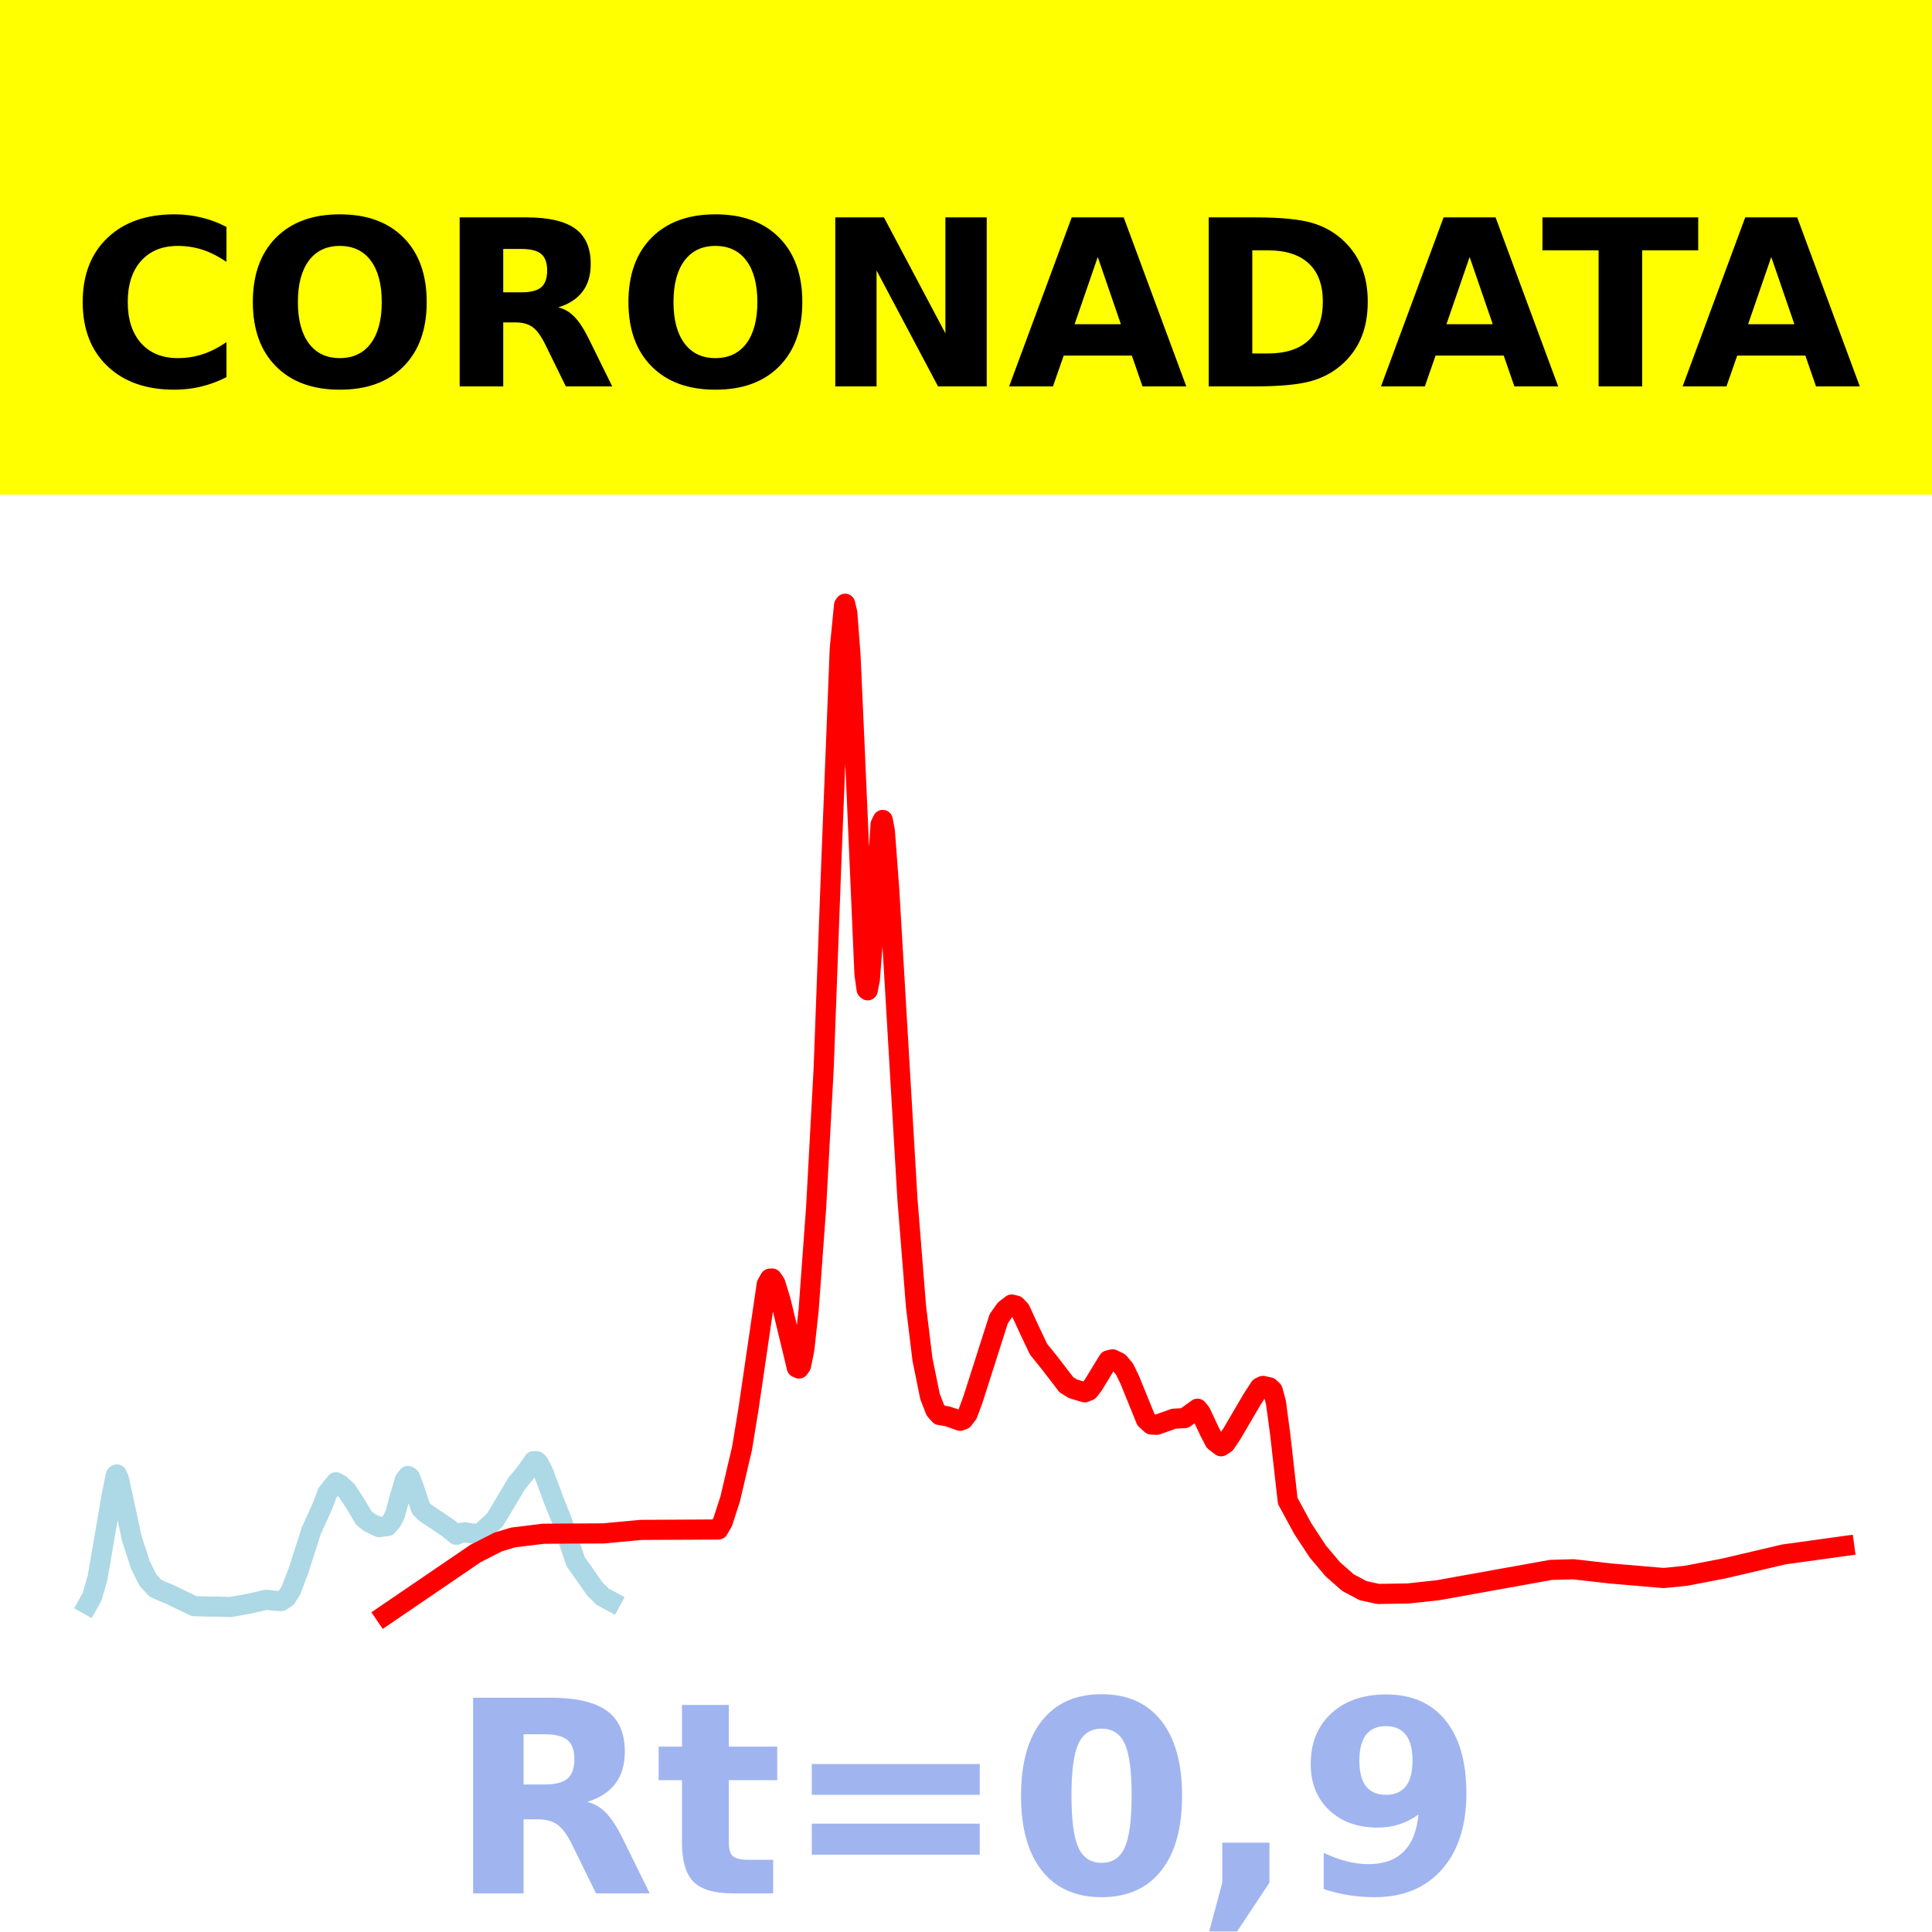
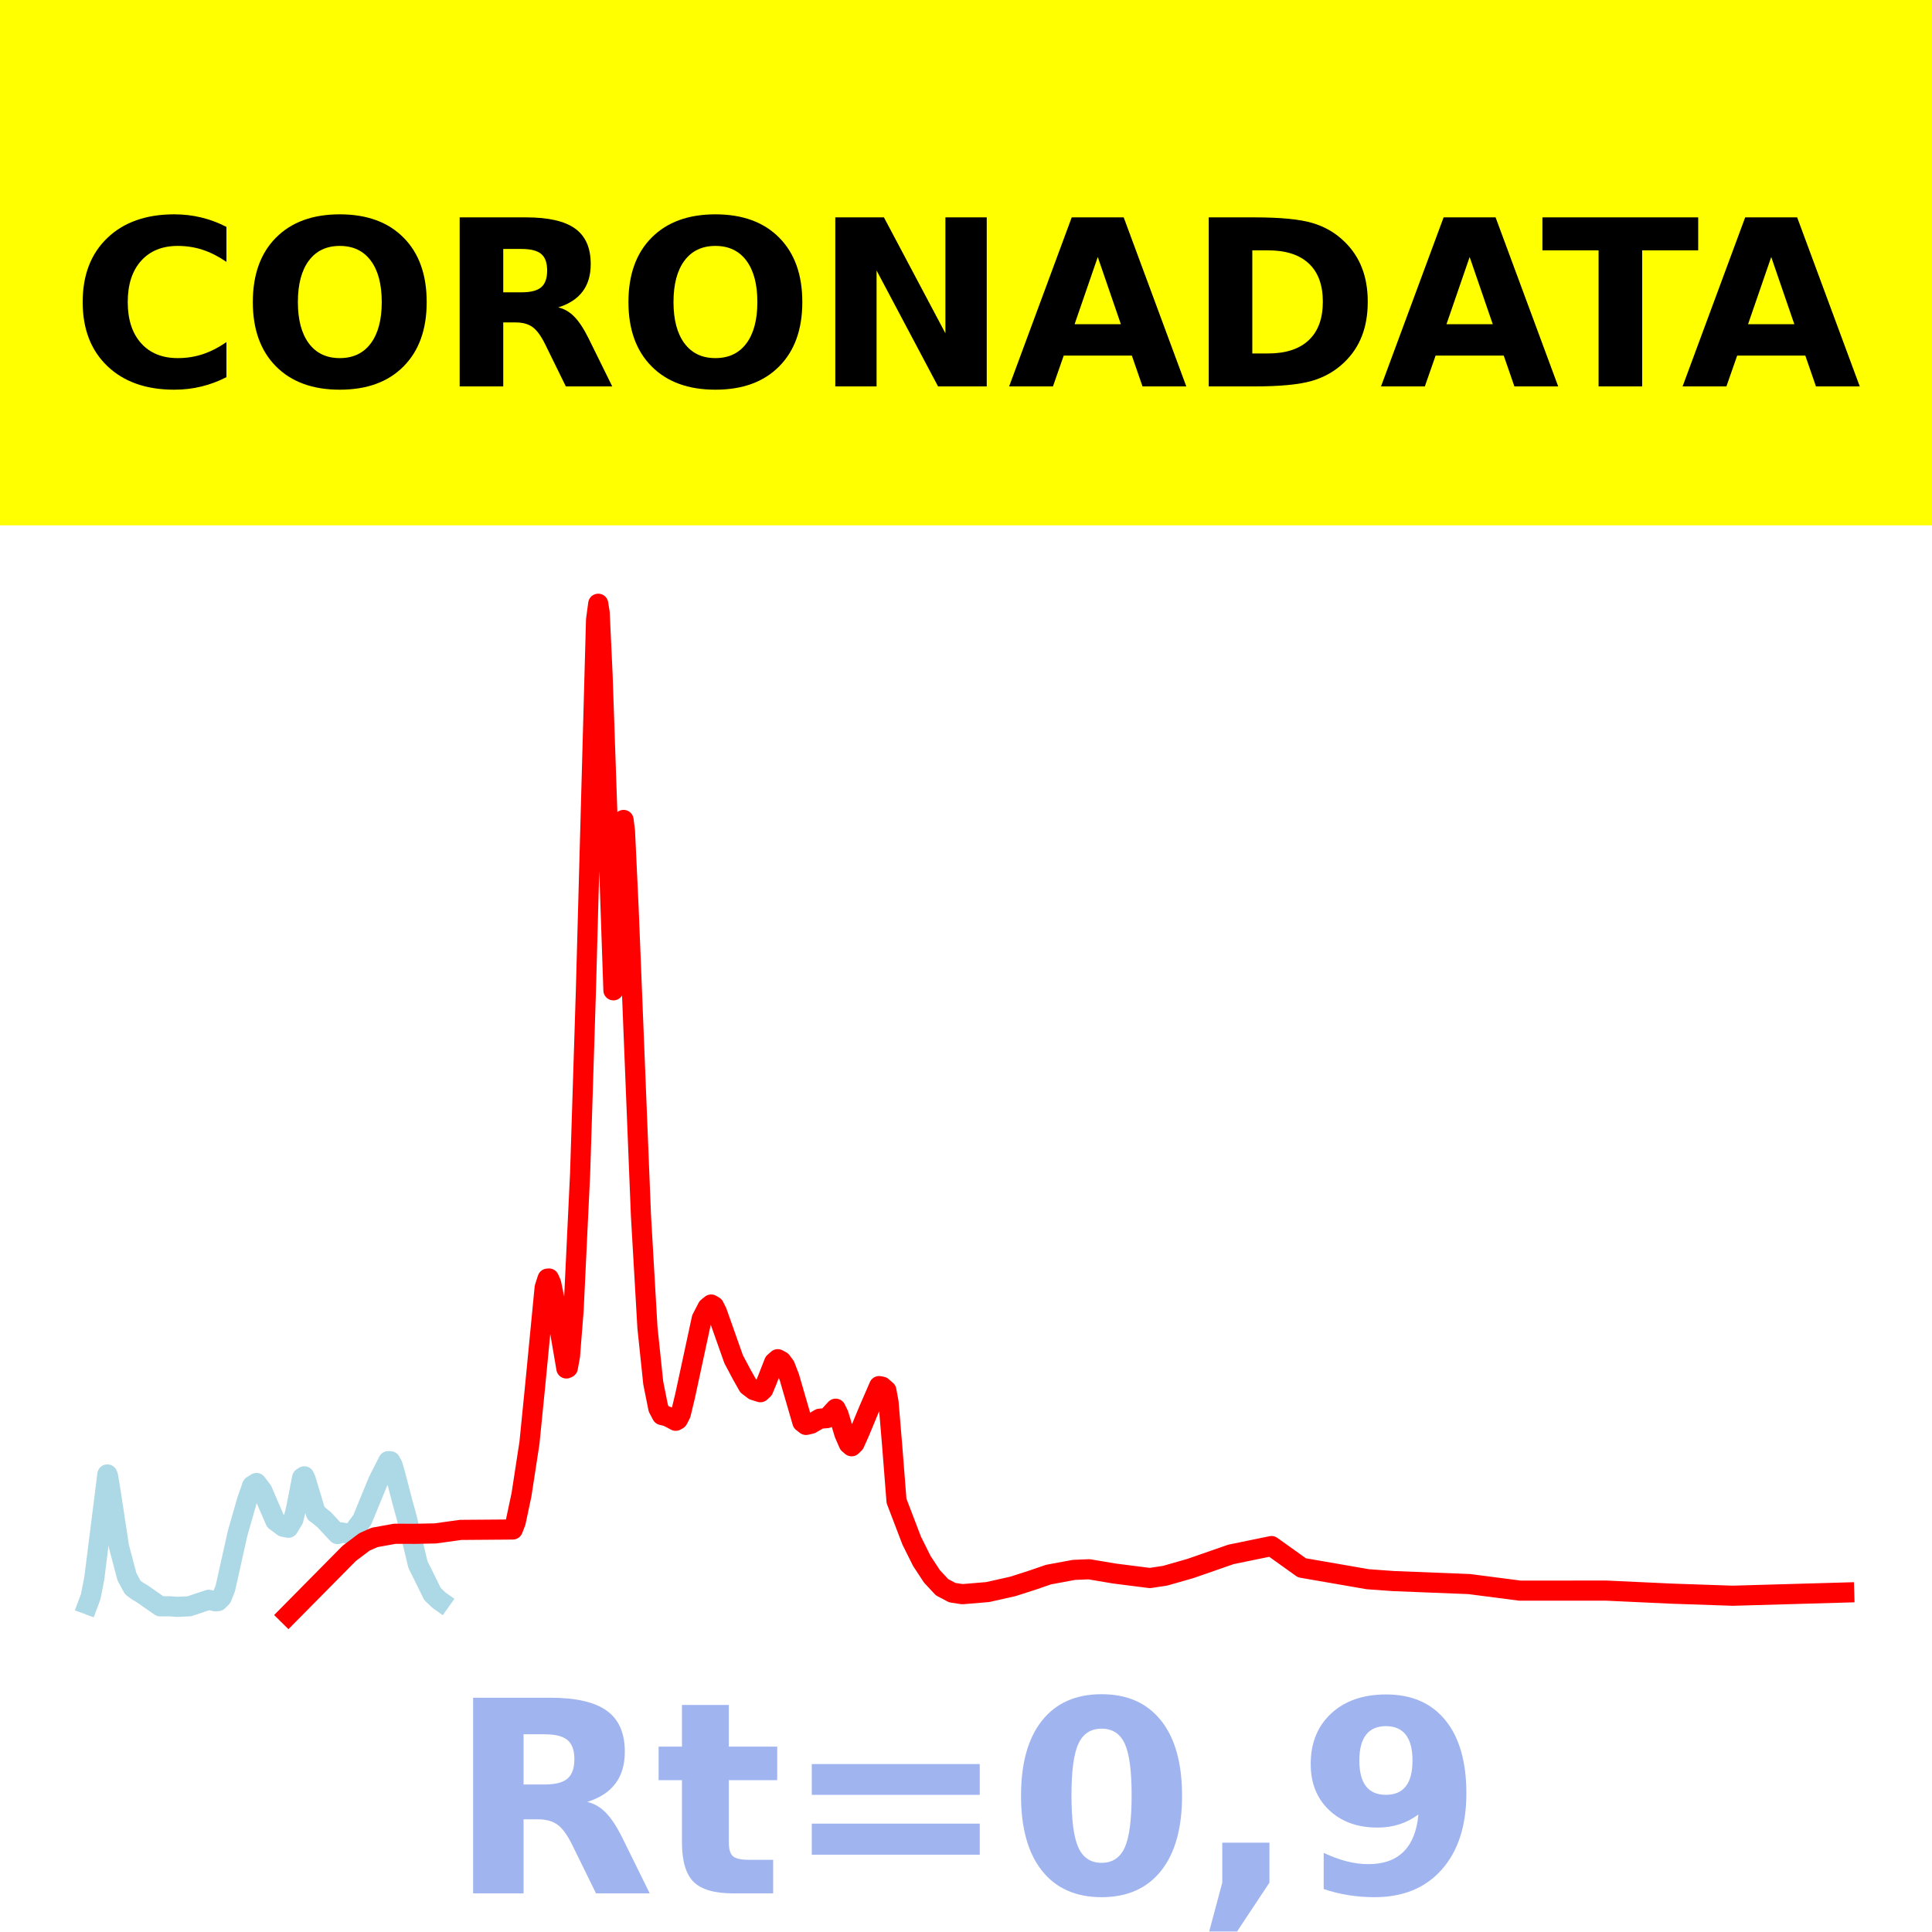
<svg xmlns="http://www.w3.org/2000/svg" xmlns:xlink="http://www.w3.org/1999/xlink" width="144pt" height="144pt" viewBox="0 0 144 144" version="1.1">
  <defs>
    <style type="text/css">*{stroke-linejoin: round; stroke-linecap: butt}</style>
  </defs>
  <g id="figure_1">
    <g id="patch_1">
      <path d="M 0 144  L 144 144  L 144 0  L 0 0  z " style="fill: #ffffff" />
    </g>
    <g id="axes_1">
      <g id="patch_2">
        <path d="M 0 144  L 144 144  L 144 0  L 0 0  z " style="fill: #ffffff" />
      </g>
      <g id="line2d_1">
-         <path d="M 6.545 119.583  L 6.866 119.007  L 7.266 117.62  L 8.307 111.559  L 8.627 109.954  L 8.707 109.896  L 8.867 110.248  L 9.108 111.354  L 9.828 114.682  L 10.469 116.647  L 11.029 117.778  L 11.59 118.381  L 11.99 118.562  L 12.55 118.787  L 14.472 119.715  L 15.433 119.739  L 16.234 119.751  L 17.194 119.777  L 18.475 119.549  L 19.837 119.242  L 20.477 119.311  L 20.957 119.333  L 21.358 119.059  L 21.678 118.555  L 22.239 117.097  L 23.199 114.1  L 24 112.342  L 24.4 111.276  L 25.041 110.479  L 25.361 110.653  L 25.842 111.1  L 26.482 112.075  L 27.123 113.156  L 27.523 113.469  L 28.244 113.82  L 28.884 113.745  L 29.204 113.356  L 29.445 112.88  L 29.765 111.686  L 30.165 110.328  L 30.405 110.008  L 30.565 110.118  L 30.886 110.974  L 31.366 112.419  L 31.686 112.74  L 33.448 113.928  L 34.008 114.393  L 34.329 114.261  L 34.649 114.214  L 34.969 114.263  L 35.369 114.317  L 35.77 114.312  L 36.891 113.287  L 38.492 110.602  L 39.293 109.608  L 39.773 108.906  L 40.013 108.915  L 40.173 109.087  L 40.494 109.717  L 41.294 111.878  L 41.855 113.265  L 42.896 116.379  L 44.337 118.432  L 44.897 118.993  L 45.538 119.343  L 45.538 119.343  " clip-path="url(#pc661e3ce47)" style="fill: none; stroke: #add8e6; stroke-width: 1.5; stroke-linecap: square" />
+         <path d="M 6.545 119.583  L 6.761 119.007  L 7.031 117.62  L 8.002 109.896  L 8.056 110.032  L 8.272 111.354  L 8.866 115.264  L 9.459 117.515  L 9.891 118.315  L 10.215 118.562  L 10.593 118.787  L 11.942 119.726  L 12.643 119.722  L 13.183 119.765  L 14.1 119.725  L 15.557 119.239  L 16.043 119.349  L 16.258 119.333  L 16.528 119.059  L 16.798 118.374  L 17.338 115.945  L 17.715 114.264  L 18.417 111.811  L 18.795 110.737  L 19.118 110.536  L 19.55 111.1  L 20.036 112.241  L 20.521 113.355  L 21.115 113.796  L 21.493 113.871  L 21.87 113.245  L 22.086 112.358  L 22.518 110.144  L 22.68 110.037  L 22.788 110.276  L 23.543 112.788  L 23.759 112.933  L 23.975 113.123  L 24.137 113.245  L 25.162 114.341  L 25.432 114.216  L 25.917 114.303  L 26.241 114.312  L 26.997 113.287  L 28.184 110.398  L 28.939 108.906  L 29.101 108.915  L 29.263 109.212  L 29.479 109.966  L 30.018 112.042  L 30.288 113.012  L 31.152 116.619  L 31.637 117.591  L 32.231 118.803  L 32.716 119.266  L 32.824 119.343  L 32.824 119.343  " clip-path="url(#p2abf17618c)" style="fill: none; stroke: #add8e6; stroke-width: 1.5; stroke-linecap: square" />
      </g>
      <g id="line2d_2">
-         <path d="M 28.724 120.368  L 35.45 115.785  L 37.131 114.927  L 38.252 114.591  L 40.494 114.318  L 42.175 114.305  L 44.977 114.291  L 47.78 114.03  L 53.545 114  L 53.865 113.446  L 54.425 111.718  L 55.306 107.959  L 55.786 105.034  L 57.148 95.727  L 57.388 95.302  L 57.548 95.293  L 57.788 95.649  L 58.188 96.952  L 59.389 101.924  L 59.55 102.002  L 59.71 101.77  L 59.95 100.571  L 60.27 97.658  L 60.831 89.978  L 61.391 79.655  L 61.952 64.539  L 62.592 48.343  L 62.912 45.111  L 62.992 45  L 63.153 45.683  L 63.393 48.87  L 63.713 55.994  L 64.434 72.618  L 64.594 73.746  L 64.674 73.812  L 64.834 73.006  L 65.074 69.87  L 65.635 61.445  L 65.795 61.114  L 65.955 61.973  L 66.275 66.26  L 67.636 89.385  L 68.277 97.407  L 68.757 101.331  L 69.318 104.091  L 69.718 105.113  L 70.038 105.471  L 70.599 105.562  L 71.079 105.721  L 71.56 105.896  L 71.8 105.803  L 72.12 105.386  L 72.52 104.306  L 74.442 98.285  L 74.922 97.607  L 75.403 97.232  L 75.723 97.309  L 76.043 97.642  L 76.684 99.039  L 77.405 100.559  L 78.205 101.549  L 78.686 102.175  L 79.486 103.215  L 79.967 103.51  L 80.847 103.775  L 81.168 103.645  L 81.488 103.228  L 82.609 101.392  L 82.929 101.317  L 83.41 101.556  L 83.81 102.035  L 84.21 102.859  L 85.411 105.812  L 85.812 106.176  L 86.212 106.196  L 86.692 106.026  L 87.493 105.742  L 88.294 105.697  L 89.254 104.997  L 89.495 105.296  L 90.135 106.661  L 90.535 107.431  L 91.016 107.796  L 91.336 107.587  L 91.817 106.868  L 93.338 104.277  L 93.898 103.41  L 94.138 103.298  L 94.619 103.409  L 94.859 103.636  L 95.099 104.518  L 95.42 106.909  L 95.98 111.868  L 97.101 113.933  L 98.222 115.64  L 99.343 116.967  L 100.464 117.956  L 101.585 118.553  L 102.706 118.803  L 104.947 118.769  L 107.189 118.524  L 115.596 117.011  L 117.278 116.964  L 120.08 117.282  L 124.003 117.617  L 125.685 117.446  L 128.487 116.906  L 132.971 115.855  L 137.455 115.235  L 137.455 115.235  " clip-path="url(#pc661e3ce47)" style="fill: none; stroke: #ff0000; stroke-width: 1.5; stroke-linecap: square" />
+         <path d="M 21.493 120.368  L 26.025 115.785  L 27.159 114.927  L 27.914 114.591  L 29.425 114.318  L 30.936 114.322  L 32.447 114.291  L 34.335 114.03  L 38.22 114  L 38.436 113.446  L 38.868 111.411  L 39.462 107.546  L 39.893 103.229  L 40.595 95.97  L 40.811 95.302  L 40.919 95.293  L 41.08 95.649  L 41.35 96.952  L 42.214 101.997  L 42.322 101.947  L 42.483 101.071  L 42.753 97.658  L 43.239 87.456  L 43.671 73.797  L 44.426 46.203  L 44.588 45  L 44.696 45.683  L 44.912 50.309  L 45.721 73.812  L 45.829 73.006  L 46.045 68.4  L 46.369 61.445  L 46.477 61.114  L 46.584 61.973  L 46.854 67.732  L 47.772 90.581  L 48.257 98.962  L 48.689 103.079  L 49.067 104.963  L 49.336 105.471  L 49.714 105.562  L 50.038 105.721  L 50.362 105.896  L 50.524 105.803  L 50.739 105.386  L 51.063 104.041  L 52.304 98.285  L 52.736 97.451  L 53.006 97.232  L 53.222 97.36  L 53.437 97.79  L 54.679 101.303  L 55.272 102.423  L 55.758 103.285  L 56.189 103.613  L 56.675 103.767  L 56.891 103.566  L 57.161 102.917  L 57.7 101.546  L 57.97 101.307  L 58.24 101.451  L 58.51 101.815  L 58.834 102.654  L 59.805 105.996  L 60.075 106.206  L 60.452 106.119  L 61.1 105.742  L 61.64 105.697  L 62.287 104.997  L 62.503 105.439  L 62.935 106.865  L 63.258 107.61  L 63.474 107.796  L 63.69 107.587  L 64.068 106.741  L 64.769 105.052  L 65.525 103.312  L 65.741 103.353  L 66.064 103.636  L 66.226 104.518  L 66.496 107.737  L 66.82 111.868  L 67.953 114.831  L 68.708 116.347  L 69.464 117.497  L 70.219 118.305  L 70.975 118.705  L 71.73 118.821  L 73.619 118.663  L 75.507 118.238  L 77.018 117.751  L 78.152 117.361  L 80.04 117.011  L 81.173 116.964  L 83.062 117.282  L 85.706 117.617  L 86.839 117.446  L 88.728 116.906  L 91.75 115.855  L 94.771 115.235  L 97.038 116.856  L 101.948 117.706  L 103.837 117.843  L 109.503 118.067  L 113.28 118.556  L 115.924 118.556  L 119.701 118.554  L 124.612 118.782  L 129.145 118.936  L 132.922 118.828  L 137.455 118.699  L 137.455 118.699  " clip-path="url(#p2abf17618c)" style="fill: none; stroke: #ff0000; stroke-width: 1.5; stroke-linecap: square" />
      </g>
      <g id="patch_3">
        <path d="M 0 144  L 0 0  " style="fill: none; stroke: #ffffff; stroke-width: 0.8; stroke-linejoin: miter; stroke-linecap: square" />
      </g>
      <g id="patch_4">
        <path d="M 144 144  L 144 0  " style="fill: none; stroke: #ffffff; stroke-width: 0.8; stroke-linejoin: miter; stroke-linecap: square" />
      </g>
      <g id="patch_5">
        <path d="M 0 144  L 144 144  " style="fill: none; stroke: #ffffff; stroke-width: 0.8; stroke-linejoin: miter; stroke-linecap: square" />
      </g>
      <g id="patch_6">
        <path d="M 0 0  L 144 0  " style="fill: none; stroke: #ffffff; stroke-width: 0.8; stroke-linejoin: miter; stroke-linecap: square" />
      </g>
    </g>
    <g id="text_1">
      <g id="patch_7">
-         <path d="M -64.848 36.368  L 208.848 36.368  L 208.848 -7.654  L -64.848 -7.654  z " style="fill: #ffff00; stroke: #ffff00; stroke-linejoin: miter" />
+         <path d="M -64.845 38.655  L 208.845 38.655  L 208.845 -10.772  L -64.845 -10.772  z " style="fill: #ffff00; stroke: #ffff00; stroke-linejoin: miter" />
      </g>
-       <g transform="translate(72 9.45018) scale(0.1728 -0.1728)" />
-       <g transform="translate(-60.87375 28.8) scale(0.1728 -0.1728)">
+       <g transform="translate(72 8.060625) scale(0.1728 -0.1728)" />
+       <g transform="translate(-60.87105 28.8) scale(0.1728 -0.1728)">
        <defs>
-           <path id="DejaVuSans-Bold-20" transform="scale(0.015625)" />
-           <path id="DejaVuSans-Bold-43" d="M 4288 256  Q 3956 84 3597 -3  Q 3238 -91 2847 -91  Q 1681 -91 1000 561  Q 319 1213 319 2328  Q 319 3447 1000 4098  Q 1681 4750 2847 4750  Q 3238 4750 3597 4662  Q 3956 4575 4288 4403  L 4288 3438  Q 3953 3666 3628 3772  Q 3303 3878 2944 3878  Q 2300 3878 1931 3465  Q 1563 3053 1563 2328  Q 1563 1606 1931 1193  Q 2300 781 2944 781  Q 3303 781 3628 887  Q 3953 994 4288 1222  L 4288 256  z " transform="scale(0.015625)" />
-           <path id="DejaVuSans-Bold-4f" d="M 2719 3878  Q 2169 3878 1866 3472  Q 1563 3066 1563 2328  Q 1563 1594 1866 1187  Q 2169 781 2719 781  Q 3272 781 3575 1187  Q 3878 1594 3878 2328  Q 3878 3066 3575 3472  Q 3272 3878 2719 3878  z M 2719 4750  Q 3844 4750 4481 4106  Q 5119 3463 5119 2328  Q 5119 1197 4481 553  Q 3844 -91 2719 -91  Q 1597 -91 958 553  Q 319 1197 319 2328  Q 319 3463 958 4106  Q 1597 4750 2719 4750  z " transform="scale(0.015625)" />
-           <path id="DejaVuSans-Bold-52" d="M 2297 2597  Q 2675 2597 2839 2737  Q 3003 2878 3003 3200  Q 3003 3519 2839 3656  Q 2675 3794 2297 3794  L 1791 3794  L 1791 2597  L 2297 2597  z M 1791 1766  L 1791 0  L 588 0  L 588 4666  L 2425 4666  Q 3347 4666 3776 4356  Q 4206 4047 4206 3378  Q 4206 2916 3982 2619  Q 3759 2322 3309 2181  Q 3556 2125 3751 1926  Q 3947 1728 4147 1325  L 4800 0  L 3519 0  L 2950 1159  Q 2778 1509 2601 1637  Q 2425 1766 2131 1766  L 1791 1766  z " transform="scale(0.015625)" />
-           <path id="DejaVuSans-Bold-4e" d="M 588 4666  L 1931 4666  L 3628 1466  L 3628 4666  L 4769 4666  L 4769 0  L 3425 0  L 1728 3200  L 1728 0  L 588 0  L 588 4666  z " transform="scale(0.015625)" />
-           <path id="DejaVuSans-Bold-41" d="M 3419 850  L 1538 850  L 1241 0  L 31 0  L 1759 4666  L 3194 4666  L 4922 0  L 3713 0  L 3419 850  z M 1838 1716  L 3116 1716  L 2478 3572  L 1838 1716  z " transform="scale(0.015625)" />
-           <path id="DejaVuSans-Bold-44" d="M 1791 3756  L 1791 909  L 2222 909  Q 2959 909 3348 1275  Q 3738 1641 3738 2338  Q 3738 3031 3350 3393  Q 2963 3756 2222 3756  L 1791 3756  z M 588 4666  L 1856 4666  Q 2919 4666 3439 4514  Q 3959 4363 4331 4000  Q 4659 3684 4818 3271  Q 4978 2859 4978 2338  Q 4978 1809 4818 1395  Q 4659 981 4331 666  Q 3956 303 3431 151  Q 2906 0 1856 0  L 588 0  L 588 4666  z " transform="scale(0.015625)" />
-           <path id="DejaVuSans-Bold-54" d="M 31 4666  L 4331 4666  L 4331 3756  L 2784 3756  L 2784 0  L 1581 0  L 1581 3756  L 31 3756  L 31 4666  z " transform="scale(0.015625)" />
+           <path id="DejaVuSans-Bold-3" transform="scale(0.015625)" />
+           <path id="DejaVuSans-Bold-26" d="M 4288 256  Q 3956 84 3597 -3  Q 3238 -91 2847 -91  Q 1681 -91 1000 561  Q 319 1213 319 2328  Q 319 3447 1000 4098  Q 1681 4750 2847 4750  Q 3238 4750 3597 4662  Q 3956 4575 4288 4403  L 4288 3438  Q 3953 3666 3628 3772  Q 3303 3878 2944 3878  Q 2300 3878 1931 3465  Q 1563 3053 1563 2328  Q 1563 1606 1931 1193  Q 2300 781 2944 781  Q 3303 781 3628 887  Q 3953 994 4288 1222  L 4288 256  z " transform="scale(0.015625)" />
+           <path id="DejaVuSans-Bold-32" d="M 2719 3878  Q 2169 3878 1866 3472  Q 1563 3066 1563 2328  Q 1563 1594 1866 1187  Q 2169 781 2719 781  Q 3272 781 3575 1187  Q 3878 1594 3878 2328  Q 3878 3066 3575 3472  Q 3272 3878 2719 3878  z M 2719 4750  Q 3844 4750 4481 4106  Q 5119 3463 5119 2328  Q 5119 1197 4481 553  Q 3844 -91 2719 -91  Q 1597 -91 958 553  Q 319 1197 319 2328  Q 319 3463 958 4106  Q 1597 4750 2719 4750  z " transform="scale(0.015625)" />
+           <path id="DejaVuSans-Bold-35" d="M 2297 2597  Q 2675 2597 2839 2737  Q 3003 2878 3003 3200  Q 3003 3519 2839 3656  Q 2675 3794 2297 3794  L 1791 3794  L 1791 2597  L 2297 2597  z M 1791 1766  L 1791 0  L 588 0  L 588 4666  L 2425 4666  Q 3347 4666 3776 4356  Q 4206 4047 4206 3378  Q 4206 2916 3982 2619  Q 3759 2322 3309 2181  Q 3556 2125 3751 1926  Q 3947 1728 4147 1325  L 4800 0  L 3519 0  L 2950 1159  Q 2778 1509 2601 1637  Q 2425 1766 2131 1766  L 1791 1766  z " transform="scale(0.015625)" />
+           <path id="DejaVuSans-Bold-31" d="M 588 4666  L 1931 4666  L 3628 1466  L 3628 4666  L 4769 4666  L 4769 0  L 3425 0  L 1728 3200  L 1728 0  L 588 0  L 588 4666  z " transform="scale(0.015625)" />
+           <path id="DejaVuSans-Bold-24" d="M 3419 850  L 1538 850  L 1241 0  L 31 0  L 1759 4666  L 3194 4666  L 4922 0  L 3713 0  L 3419 850  z M 1838 1716  L 3116 1716  L 2478 3572  L 1838 1716  z " transform="scale(0.015625)" />
+           <path id="DejaVuSans-Bold-27" d="M 1791 3756  L 1791 909  L 2222 909  Q 2959 909 3348 1275  Q 3738 1641 3738 2338  Q 3738 3031 3350 3393  Q 2963 3756 2222 3756  L 1791 3756  z M 588 4666  L 1856 4666  Q 2919 4666 3439 4514  Q 3959 4363 4331 4000  Q 4659 3684 4818 3271  Q 4978 2859 4978 2338  Q 4978 1809 4818 1395  Q 4659 981 4331 666  Q 3956 303 3431 151  Q 2906 0 1856 0  L 588 0  L 588 4666  z " transform="scale(0.015625)" />
+           <path id="DejaVuSans-Bold-37" d="M 31 4666  L 4331 4666  L 4331 3756  L 2784 3756  L 2784 0  L 1581 0  L 1581 3756  L 31 3756  L 31 4666  z " transform="scale(0.015625)" />
        </defs>
-         <use xlink:href="#DejaVuSans-Bold-20" />
-         <use xlink:href="#DejaVuSans-Bold-20" x="34.814" />
-         <use xlink:href="#DejaVuSans-Bold-20" x="69.629" />
-         <use xlink:href="#DejaVuSans-Bold-20" x="104.443" />
-         <use xlink:href="#DejaVuSans-Bold-20" x="139.258" />
-         <use xlink:href="#DejaVuSans-Bold-20" x="174.072" />
-         <use xlink:href="#DejaVuSans-Bold-20" x="208.887" />
-         <use xlink:href="#DejaVuSans-Bold-20" x="243.701" />
-         <use xlink:href="#DejaVuSans-Bold-20" x="278.516" />
-         <use xlink:href="#DejaVuSans-Bold-20" x="313.33" />
-         <use xlink:href="#DejaVuSans-Bold-20" x="348.145" />
-         <use xlink:href="#DejaVuSans-Bold-43" x="382.959" />
-         <use xlink:href="#DejaVuSans-Bold-4f" x="456.348" />
-         <use xlink:href="#DejaVuSans-Bold-52" x="541.357" />
-         <use xlink:href="#DejaVuSans-Bold-4f" x="618.359" />
-         <use xlink:href="#DejaVuSans-Bold-4e" x="703.369" />
-         <use xlink:href="#DejaVuSans-Bold-41" x="787.061" />
-         <use xlink:href="#DejaVuSans-Bold-44" x="864.453" />
-         <use xlink:href="#DejaVuSans-Bold-41" x="947.461" />
-         <use xlink:href="#DejaVuSans-Bold-54" x="1017.104" />
-         <use xlink:href="#DejaVuSans-Bold-41" x="1077.566" />
-         <use xlink:href="#DejaVuSans-Bold-20" x="1154.959" />
-         <use xlink:href="#DejaVuSans-Bold-20" x="1189.773" />
-         <use xlink:href="#DejaVuSans-Bold-20" x="1224.588" />
-         <use xlink:href="#DejaVuSans-Bold-20" x="1259.402" />
-         <use xlink:href="#DejaVuSans-Bold-20" x="1294.217" />
-         <use xlink:href="#DejaVuSans-Bold-20" x="1329.031" />
-         <use xlink:href="#DejaVuSans-Bold-20" x="1363.846" />
-         <use xlink:href="#DejaVuSans-Bold-20" x="1398.66" />
-         <use xlink:href="#DejaVuSans-Bold-20" x="1433.475" />
-         <use xlink:href="#DejaVuSans-Bold-20" x="1468.289" />
-         <use xlink:href="#DejaVuSans-Bold-20" x="1503.104" />
+         <use xlink:href="#DejaVuSans-Bold-3" />
+         <use xlink:href="#DejaVuSans-Bold-3" transform="translate(34.8125 0)" />
+         <use xlink:href="#DejaVuSans-Bold-3" transform="translate(69.625 0)" />
+         <use xlink:href="#DejaVuSans-Bold-3" transform="translate(104.4375 0)" />
+         <use xlink:href="#DejaVuSans-Bold-3" transform="translate(139.25 0)" />
+         <use xlink:href="#DejaVuSans-Bold-3" transform="translate(174.0625 0)" />
+         <use xlink:href="#DejaVuSans-Bold-3" transform="translate(208.875 0)" />
+         <use xlink:href="#DejaVuSans-Bold-3" transform="translate(243.6875 0)" />
+         <use xlink:href="#DejaVuSans-Bold-3" transform="translate(278.5 0)" />
+         <use xlink:href="#DejaVuSans-Bold-3" transform="translate(313.3125 0)" />
+         <use xlink:href="#DejaVuSans-Bold-3" transform="translate(348.125 0)" />
+         <use xlink:href="#DejaVuSans-Bold-26" transform="translate(382.9375 0)" />
+         <use xlink:href="#DejaVuSans-Bold-32" transform="translate(456.3281 0)" />
+         <use xlink:href="#DejaVuSans-Bold-35" transform="translate(541.3438 0)" />
+         <use xlink:href="#DejaVuSans-Bold-32" transform="translate(618.3438 0)" />
+         <use xlink:href="#DejaVuSans-Bold-31" transform="translate(703.3594 0)" />
+         <use xlink:href="#DejaVuSans-Bold-24" transform="translate(787.0469 0)" />
+         <use xlink:href="#DejaVuSans-Bold-27" transform="translate(864.4375 0)" />
+         <use xlink:href="#DejaVuSans-Bold-24" transform="translate(947.4531 0)" />
+         <use xlink:href="#DejaVuSans-Bold-37" transform="translate(1017.078 0)" />
+         <use xlink:href="#DejaVuSans-Bold-24" transform="translate(1077.531 0)" />
+         <use xlink:href="#DejaVuSans-Bold-3" transform="translate(1154.922 0)" />
+         <use xlink:href="#DejaVuSans-Bold-3" transform="translate(1189.734 0)" />
+         <use xlink:href="#DejaVuSans-Bold-3" transform="translate(1224.547 0)" />
+         <use xlink:href="#DejaVuSans-Bold-3" transform="translate(1259.359 0)" />
+         <use xlink:href="#DejaVuSans-Bold-3" transform="translate(1294.172 0)" />
+         <use xlink:href="#DejaVuSans-Bold-3" transform="translate(1328.984 0)" />
+         <use xlink:href="#DejaVuSans-Bold-3" transform="translate(1363.797 0)" />
+         <use xlink:href="#DejaVuSans-Bold-3" transform="translate(1398.609 0)" />
+         <use xlink:href="#DejaVuSans-Bold-3" transform="translate(1433.422 0)" />
+         <use xlink:href="#DejaVuSans-Bold-3" transform="translate(1468.234 0)" />
+         <use xlink:href="#DejaVuSans-Bold-3" transform="translate(1503.047 0)" />
      </g>
    </g>
    <g id="text_2">
      <g style="fill: #4169e1; opacity: 0.5" transform="translate(33.42656 141.12) scale(0.2 -0.2)">
        <defs>
-           <path id="DejaVuSans-Bold-74" d="M 1759 4494  L 1759 3500  L 2913 3500  L 2913 2700  L 1759 2700  L 1759 1216  Q 1759 972 1856 886  Q 1953 800 2241 800  L 2816 800  L 2816 0  L 1856 0  Q 1194 0 917 276  Q 641 553 641 1216  L 641 2700  L 84 2700  L 84 3500  L 641 3500  L 641 4494  L 1759 4494  z " transform="scale(0.015625)" />
-           <path id="DejaVuSans-Bold-3d" d="M 678 3084  L 4684 3084  L 4684 2350  L 678 2350  L 678 3084  z M 678 1663  L 4684 1663  L 4684 922  L 678 922  L 678 1663  z " transform="scale(0.015625)" />
-           <path id="DejaVuSans-Bold-30" d="M 2944 2338  Q 2944 3213 2780 3570  Q 2616 3928 2228 3928  Q 1841 3928 1675 3570  Q 1509 3213 1509 2338  Q 1509 1453 1675 1090  Q 1841 728 2228 728  Q 2613 728 2778 1090  Q 2944 1453 2944 2338  z M 4147 2328  Q 4147 1169 3647 539  Q 3147 -91 2228 -91  Q 1306 -91 806 539  Q 306 1169 306 2328  Q 306 3491 806 4120  Q 1306 4750 2228 4750  Q 3147 4750 3647 4120  Q 4147 3491 4147 2328  z " transform="scale(0.015625)" />
-           <path id="DejaVuSans-Bold-2c" d="M 653 1209  L 1778 1209  L 1778 256  L 1006 -909  L 341 -909  L 653 256  L 653 1209  z " transform="scale(0.015625)" />
-           <path id="DejaVuSans-Bold-39" d="M 641 103  L 641 966  Q 928 831 1190 764  Q 1453 697 1709 697  Q 2247 697 2547 995  Q 2847 1294 2900 1881  Q 2688 1725 2447 1647  Q 2206 1569 1925 1569  Q 1209 1569 770 1986  Q 331 2403 331 3084  Q 331 3838 820 4291  Q 1309 4744 2131 4744  Q 3044 4744 3544 4128  Q 4044 3513 4044 2388  Q 4044 1231 3459 570  Q 2875 -91 1856 -91  Q 1528 -91 1228 -42  Q 928 6 641 103  z M 2125 2350  Q 2441 2350 2600 2554  Q 2759 2759 2759 3169  Q 2759 3575 2600 3781  Q 2441 3988 2125 3988  Q 1809 3988 1650 3781  Q 1491 3575 1491 3169  Q 1491 2759 1650 2554  Q 1809 2350 2125 2350  z " transform="scale(0.015625)" />
+           <path id="DejaVuSans-Bold-57" d="M 1759 4494  L 1759 3500  L 2913 3500  L 2913 2700  L 1759 2700  L 1759 1216  Q 1759 972 1856 886  Q 1953 800 2241 800  L 2816 800  L 2816 0  L 1856 0  Q 1194 0 917 276  Q 641 553 641 1216  L 641 2700  L 84 2700  L 84 3500  L 641 3500  L 641 4494  L 1759 4494  z " transform="scale(0.015625)" />
+           <path id="DejaVuSans-Bold-20" d="M 678 3084  L 4684 3084  L 4684 2350  L 678 2350  L 678 3084  z M 678 1663  L 4684 1663  L 4684 922  L 678 922  L 678 1663  z " transform="scale(0.015625)" />
+           <path id="DejaVuSans-Bold-13" d="M 2944 2338  Q 2944 3213 2780 3570  Q 2616 3928 2228 3928  Q 1841 3928 1675 3570  Q 1509 3213 1509 2338  Q 1509 1453 1675 1090  Q 1841 728 2228 728  Q 2613 728 2778 1090  Q 2944 1453 2944 2338  z M 4147 2328  Q 4147 1169 3647 539  Q 3147 -91 2228 -91  Q 1306 -91 806 539  Q 306 1169 306 2328  Q 306 3491 806 4120  Q 1306 4750 2228 4750  Q 3147 4750 3647 4120  Q 4147 3491 4147 2328  z " transform="scale(0.015625)" />
+           <path id="DejaVuSans-Bold-f" d="M 653 1209  L 1778 1209  L 1778 256  L 1006 -909  L 341 -909  L 653 256  L 653 1209  z " transform="scale(0.015625)" />
+           <path id="DejaVuSans-Bold-1c" d="M 641 103  L 641 966  Q 928 831 1190 764  Q 1453 697 1709 697  Q 2247 697 2547 995  Q 2847 1294 2900 1881  Q 2688 1725 2447 1647  Q 2206 1569 1925 1569  Q 1209 1569 770 1986  Q 331 2403 331 3084  Q 331 3838 820 4291  Q 1309 4744 2131 4744  Q 3044 4744 3544 4128  Q 4044 3513 4044 2388  Q 4044 1231 3459 570  Q 2875 -91 1856 -91  Q 1528 -91 1228 -42  Q 928 6 641 103  z M 2125 2350  Q 2441 2350 2600 2554  Q 2759 2759 2759 3169  Q 2759 3575 2600 3781  Q 2441 3988 2125 3988  Q 1809 3988 1650 3781  Q 1491 3575 1491 3169  Q 1491 2759 1650 2554  Q 1809 2350 2125 2350  z " transform="scale(0.015625)" />
        </defs>
-         <use xlink:href="#DejaVuSans-Bold-52" />
-         <use xlink:href="#DejaVuSans-Bold-74" x="77.002" />
-         <use xlink:href="#DejaVuSans-Bold-3d" x="124.805" />
-         <use xlink:href="#DejaVuSans-Bold-30" x="208.594" />
-         <use xlink:href="#DejaVuSans-Bold-2c" x="278.174" />
-         <use xlink:href="#DejaVuSans-Bold-39" x="316.162" />
+         <use xlink:href="#DejaVuSans-Bold-35" />
+         <use xlink:href="#DejaVuSans-Bold-57" transform="translate(77 0)" />
+         <use xlink:href="#DejaVuSans-Bold-20" transform="translate(124.7969 0)" />
+         <use xlink:href="#DejaVuSans-Bold-13" transform="translate(208.5938 0)" />
+         <use xlink:href="#DejaVuSans-Bold-f" transform="translate(278.1719 0)" />
+         <use xlink:href="#DejaVuSans-Bold-1c" transform="translate(316.1562 0)" />
      </g>
    </g>
  </g>
  <defs>
-     <clipPath id="pc661e3ce47">
+     <clipPath id="p2abf17618c">
      <rect x="0" y="0" width="144" height="144" />
    </clipPath>
  </defs>
</svg>
